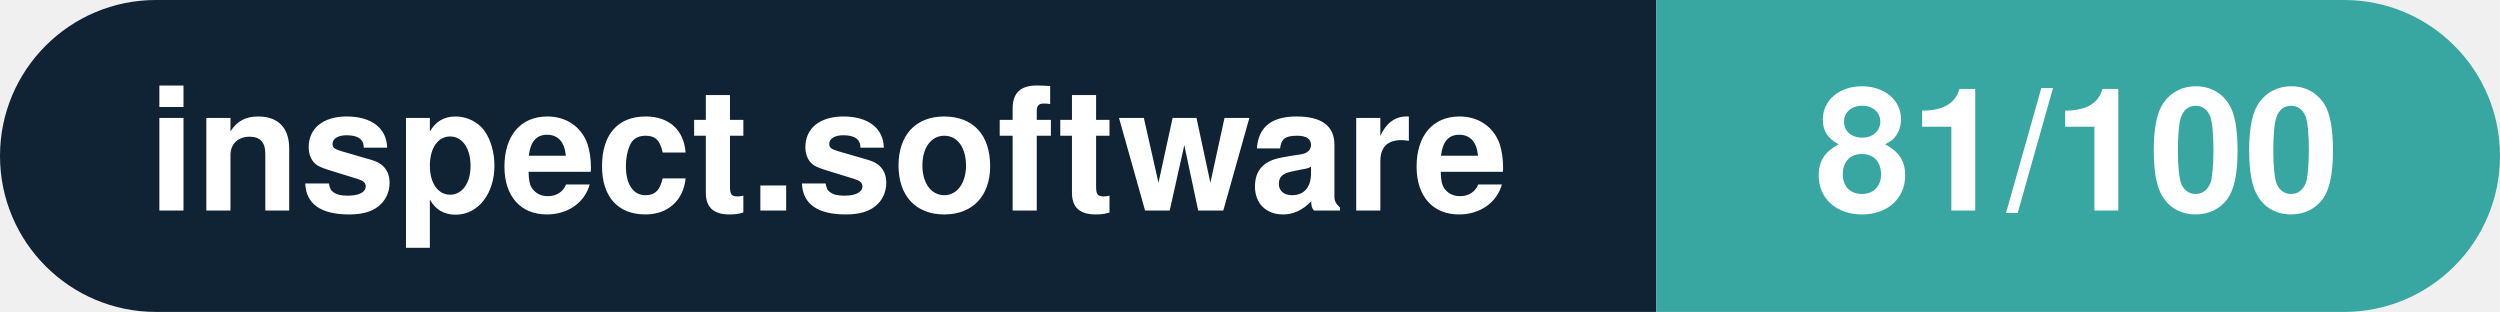
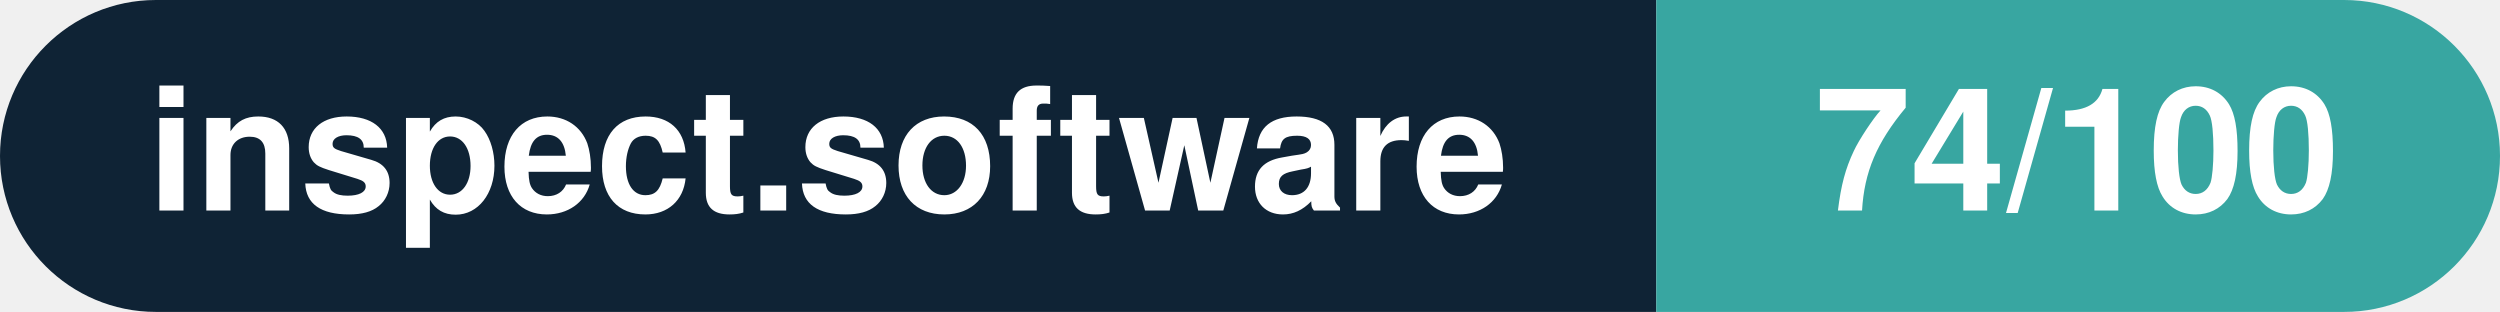
- <svg xmlns="http://www.w3.org/2000/svg" width="160.3" height="20" viewBox="0 0 160.3 20" role="img" aria-label="inspect.software: 81/100">
+ <svg xmlns="http://www.w3.org/2000/svg" width="160.3" height="20" viewBox="0 0 160.3 20" role="img" aria-label="inspect.software: 74/100">
  <clipPath id="rnd">
    <rect width="160.3" height="20" rx="10.0" fill="#fff" />
  </clipPath>
  <g clip-path="url(#rnd)">
    <rect width="106.2" height="20" fill="#0f2335" />
    <rect x="106.2" width="54.1" height="20" fill="#38a6a1" />
  </g>
  <g fill="#fff" text-anchor="middle" font-family="Helvetica Neue,Helvetica,Arial,sans-serif" font-size="11">
    <text x="53.1" y="13.5" font-weight="600">inspect.software</text>
-     <text x="133.2" y="13.5" font-weight="700">81/100</text>
+     <text x="133.2" y="13.5" font-weight="700">74/100</text>
  </g>
</svg>
